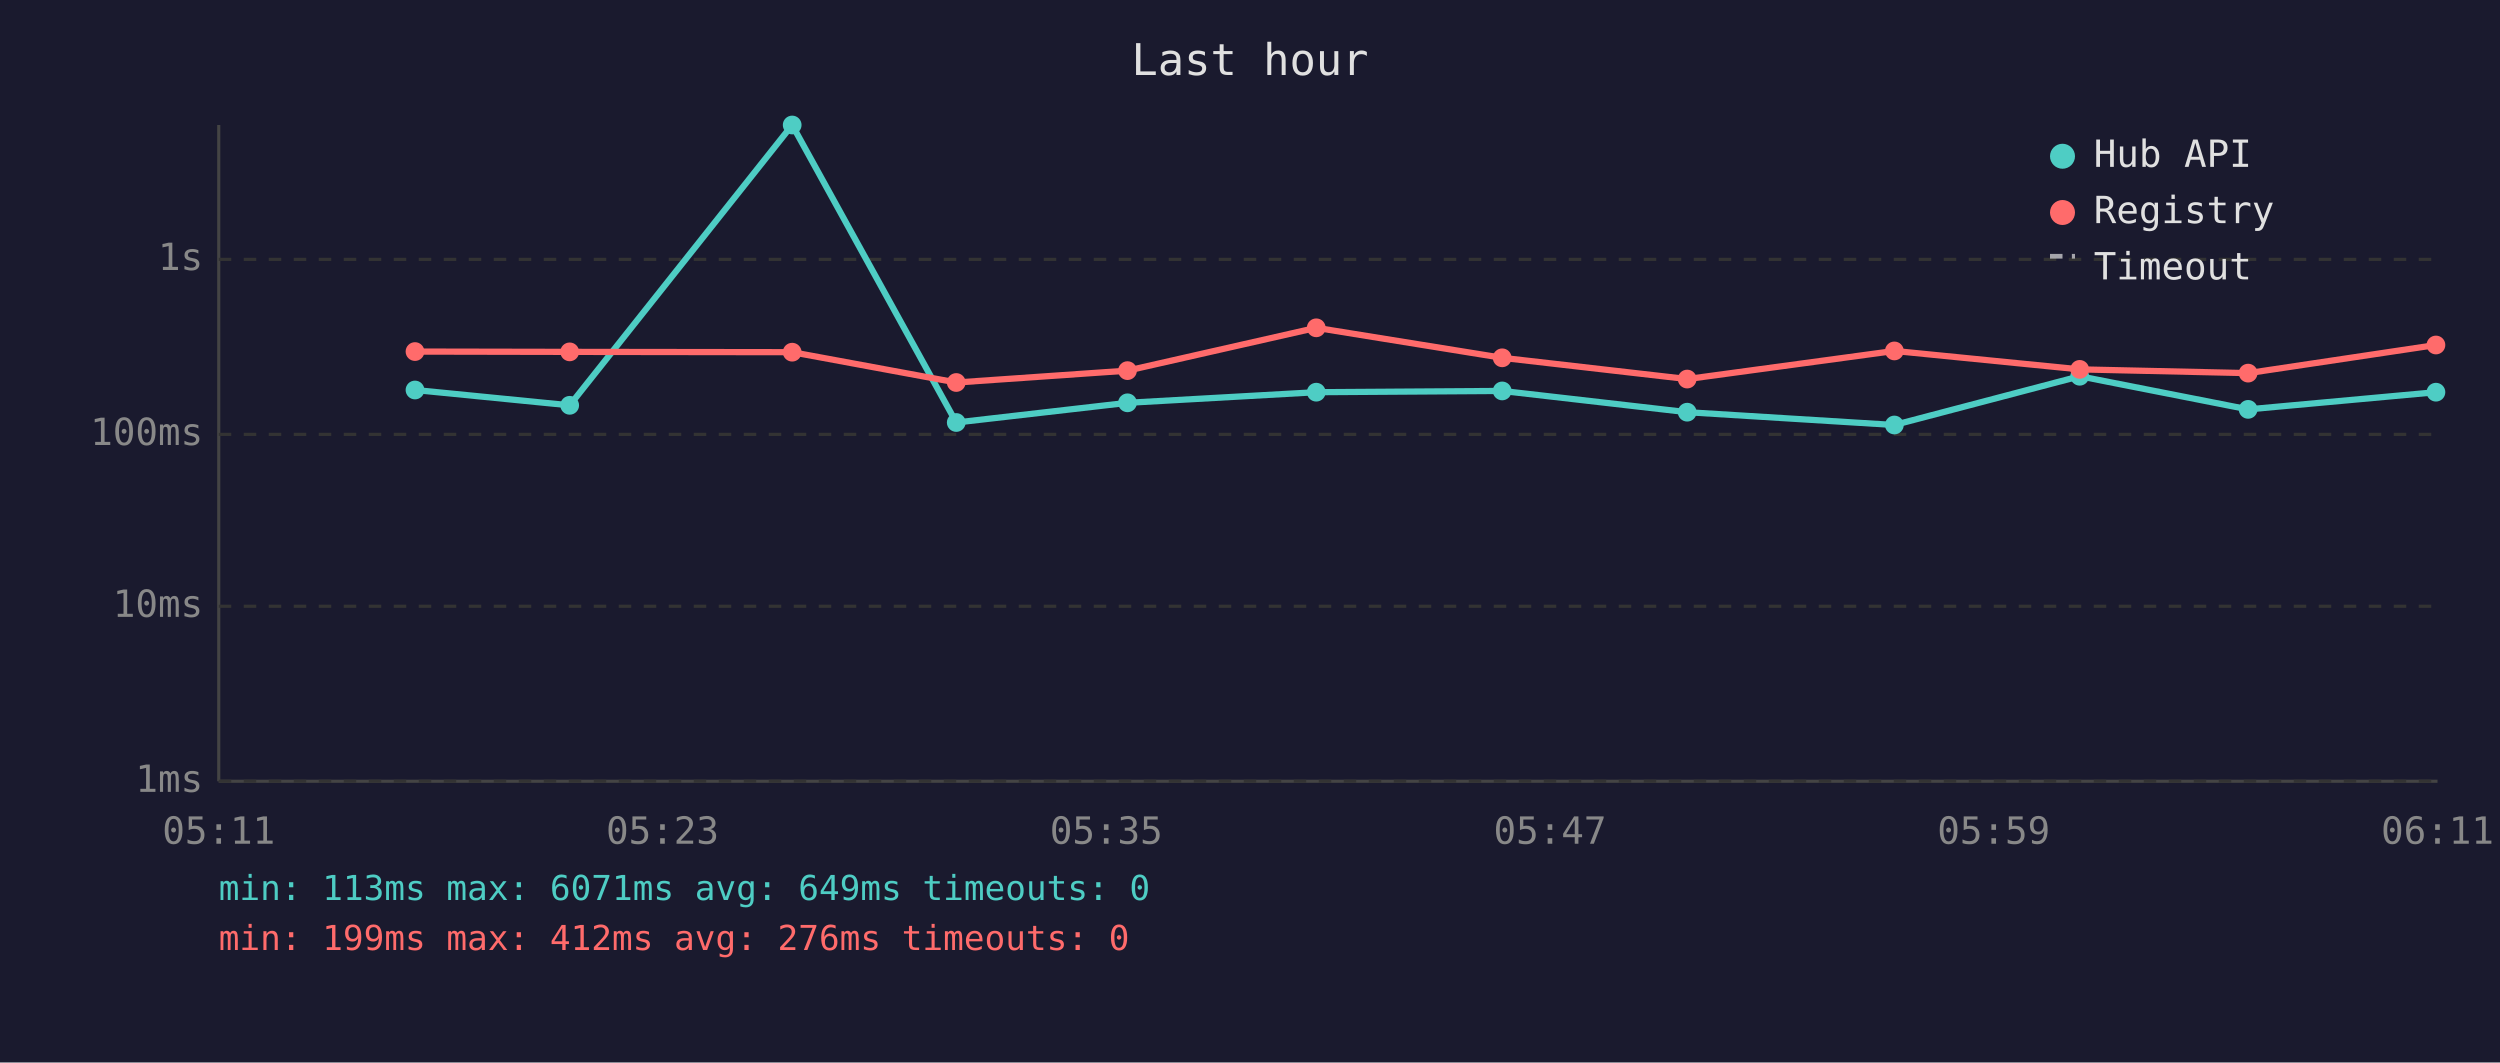
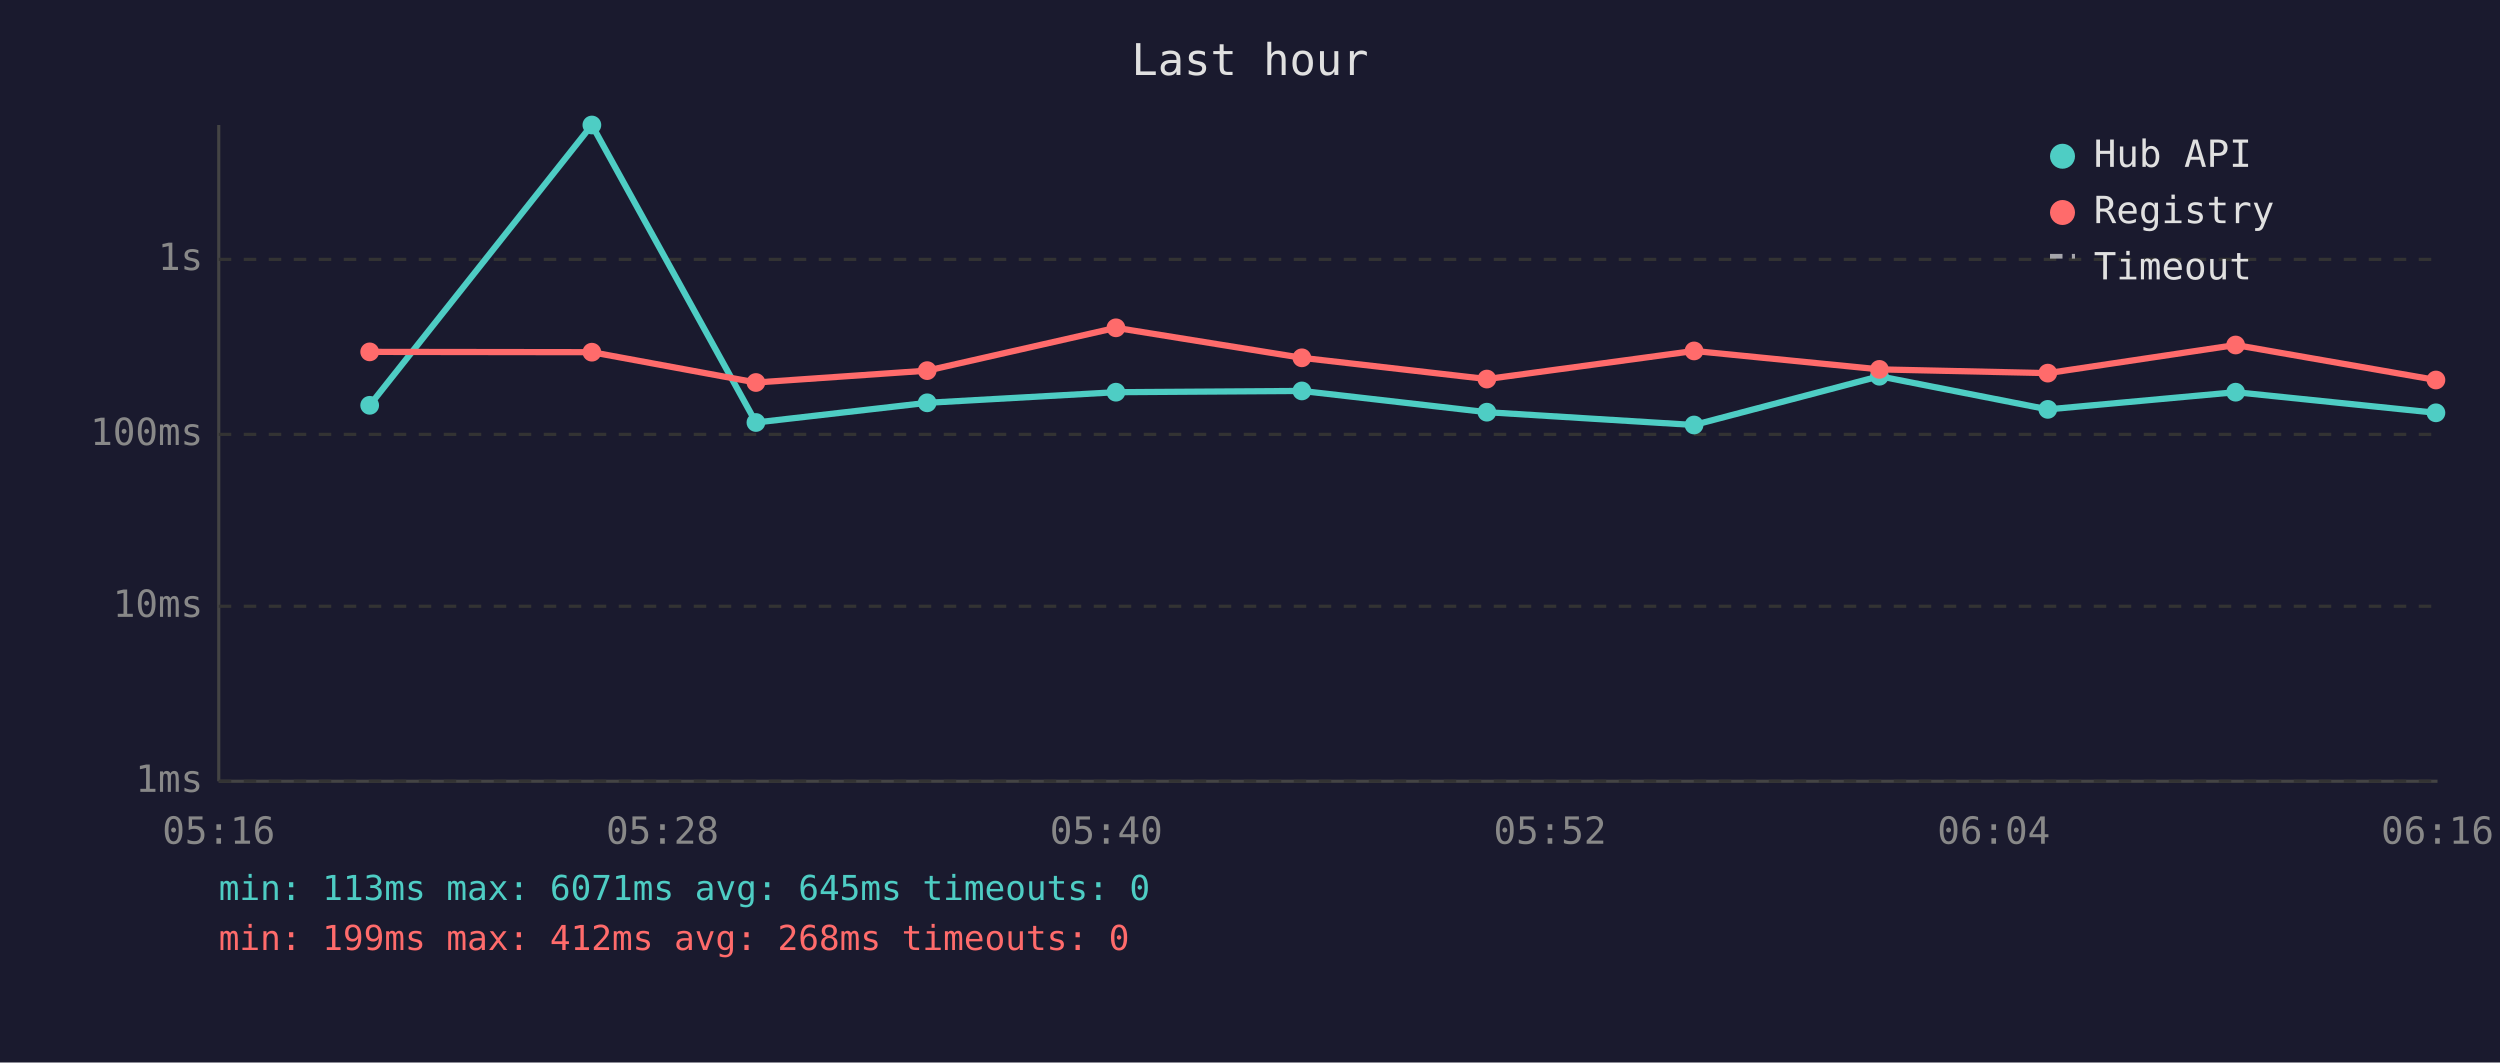
<svg xmlns="http://www.w3.org/2000/svg" viewBox="0 0 800 340" font-family="monospace" font-size="12">
  <rect width="800" height="340" fill="#1a1a2e" />
  <text x="400" y="24" fill="#e0e0e0" font-size="14" text-anchor="middle">Last hour</text>
  <line x1="70" y1="40" x2="70" y2="250" stroke="#444" stroke-width="1" />
  <line x1="70" y1="250" x2="780" y2="250" stroke="#444" stroke-width="1" />
  <line x1="70" y1="250" x2="780" y2="250" stroke="#333" stroke-width="1" stroke-dasharray="4" />
  <text x="65" y="250" fill="#888" text-anchor="end" dominant-baseline="middle">1ms</text>
  <line x1="70" y1="194" x2="780" y2="194" stroke="#333" stroke-width="1" stroke-dasharray="4" />
  <text x="65" y="194" fill="#888" text-anchor="end" dominant-baseline="middle">10ms</text>
  <line x1="70" y1="139" x2="780" y2="139" stroke="#333" stroke-width="1" stroke-dasharray="4" />
  <text x="65" y="139" fill="#888" text-anchor="end" dominant-baseline="middle">100ms</text>
  <line x1="70" y1="83" x2="780" y2="83" stroke="#333" stroke-width="1" stroke-dasharray="4" />
  <text x="65" y="83" fill="#888" text-anchor="end" dominant-baseline="middle">1s</text>
-   <text x="70" y="270" fill="#888" text-anchor="middle">05:11</text>
-   <text x="212" y="270" fill="#888" text-anchor="middle">05:23</text>
-   <text x="354" y="270" fill="#888" text-anchor="middle">05:35</text>
-   <text x="496" y="270" fill="#888" text-anchor="middle">05:47</text>
-   <text x="638" y="270" fill="#888" text-anchor="middle">05:59</text>
-   <text x="780" y="270" fill="#888" text-anchor="middle">06:11</text>
-   <polyline points="132.8,124.8 182.3,129.7 253.5,40.0 306.0,135.2 360.8,128.9 421.2,125.5 480.7,125.1 539.9,131.9 606.2,136.0 665.5,120.4 719.4,131.0 779.5,125.5" fill="none" stroke="#4ecdc4" stroke-width="2" opacity="1" />
-   <circle cx="132.8" cy="124.8" r="3" fill="#4ecdc4" />
-   <circle cx="182.3" cy="129.7" r="3" fill="#4ecdc4" />
-   <circle cx="253.5" cy="40.0" r="3" fill="#4ecdc4" />
-   <circle cx="306.0" cy="135.2" r="3" fill="#4ecdc4" />
-   <circle cx="360.8" cy="128.9" r="3" fill="#4ecdc4" />
-   <circle cx="421.2" cy="125.5" r="3" fill="#4ecdc4" />
-   <circle cx="480.7" cy="125.1" r="3" fill="#4ecdc4" />
-   <circle cx="539.9" cy="131.9" r="3" fill="#4ecdc4" />
-   <circle cx="606.2" cy="136.0" r="3" fill="#4ecdc4" />
-   <circle cx="665.5" cy="120.4" r="3" fill="#4ecdc4" />
-   <circle cx="719.4" cy="131.0" r="3" fill="#4ecdc4" />
-   <circle cx="779.5" cy="125.5" r="3" fill="#4ecdc4" />
-   <polyline points="132.8,112.5 182.3,112.6 253.5,112.7 306.0,122.4 360.8,118.6 421.2,104.9 480.7,114.5 539.9,121.3 606.2,112.3 665.5,118.2 719.4,119.4 779.5,110.4" fill="none" stroke="#ff6b6b" stroke-width="2" opacity="1" />
-   <circle cx="132.8" cy="112.5" r="3" fill="#ff6b6b" />
-   <circle cx="182.3" cy="112.6" r="3" fill="#ff6b6b" />
-   <circle cx="253.5" cy="112.7" r="3" fill="#ff6b6b" />
-   <circle cx="306.0" cy="122.4" r="3" fill="#ff6b6b" />
-   <circle cx="360.8" cy="118.6" r="3" fill="#ff6b6b" />
-   <circle cx="421.2" cy="104.9" r="3" fill="#ff6b6b" />
-   <circle cx="480.7" cy="114.5" r="3" fill="#ff6b6b" />
-   <circle cx="539.9" cy="121.3" r="3" fill="#ff6b6b" />
-   <circle cx="606.2" cy="112.3" r="3" fill="#ff6b6b" />
-   <circle cx="665.5" cy="118.2" r="3" fill="#ff6b6b" />
-   <circle cx="719.4" cy="119.4" r="3" fill="#ff6b6b" />
-   <circle cx="779.5" cy="110.4" r="3" fill="#ff6b6b" />
+   <text x="70" y="270" fill="#888" text-anchor="middle">05:16</text>
+   <text x="212" y="270" fill="#888" text-anchor="middle">05:28</text>
+   <text x="354" y="270" fill="#888" text-anchor="middle">05:40</text>
+   <text x="496" y="270" fill="#888" text-anchor="middle">05:52</text>
+   <text x="638" y="270" fill="#888" text-anchor="middle">06:04</text>
+   <text x="780" y="270" fill="#888" text-anchor="middle">06:16</text>
+   <polyline points="118.3,129.7 189.4,40.0 241.9,135.2 296.7,128.9 357.1,125.5 416.6,125.1 475.8,131.9 542.1,136.0 601.4,120.4 655.3,131.0 715.4,125.5 779.5,132.1" fill="none" stroke="#4ecdc4" stroke-width="2" opacity="1" />
+   <circle cx="118.3" cy="129.7" r="3" fill="#4ecdc4" />
+   <circle cx="189.4" cy="40.0" r="3" fill="#4ecdc4" />
+   <circle cx="241.9" cy="135.2" r="3" fill="#4ecdc4" />
+   <circle cx="296.7" cy="128.9" r="3" fill="#4ecdc4" />
+   <circle cx="357.1" cy="125.5" r="3" fill="#4ecdc4" />
+   <circle cx="416.6" cy="125.1" r="3" fill="#4ecdc4" />
+   <circle cx="475.8" cy="131.9" r="3" fill="#4ecdc4" />
+   <circle cx="542.1" cy="136.0" r="3" fill="#4ecdc4" />
+   <circle cx="601.4" cy="120.4" r="3" fill="#4ecdc4" />
+   <circle cx="655.3" cy="131.0" r="3" fill="#4ecdc4" />
+   <circle cx="715.4" cy="125.5" r="3" fill="#4ecdc4" />
+   <circle cx="779.5" cy="132.1" r="3" fill="#4ecdc4" />
+   <polyline points="118.3,112.6 189.4,112.7 241.9,122.4 296.7,118.6 357.1,104.9 416.6,114.5 475.8,121.3 542.1,112.3 601.4,118.2 655.3,119.4 715.4,110.4 779.5,121.6" fill="none" stroke="#ff6b6b" stroke-width="2" opacity="1" />
+   <circle cx="118.3" cy="112.6" r="3" fill="#ff6b6b" />
+   <circle cx="189.4" cy="112.7" r="3" fill="#ff6b6b" />
+   <circle cx="241.9" cy="122.4" r="3" fill="#ff6b6b" />
+   <circle cx="296.7" cy="118.6" r="3" fill="#ff6b6b" />
+   <circle cx="357.1" cy="104.9" r="3" fill="#ff6b6b" />
+   <circle cx="416.6" cy="114.5" r="3" fill="#ff6b6b" />
+   <circle cx="475.8" cy="121.3" r="3" fill="#ff6b6b" />
+   <circle cx="542.1" cy="112.3" r="3" fill="#ff6b6b" />
+   <circle cx="601.4" cy="118.2" r="3" fill="#ff6b6b" />
+   <circle cx="655.3" cy="119.4" r="3" fill="#ff6b6b" />
+   <circle cx="715.4" cy="110.4" r="3" fill="#ff6b6b" />
+   <circle cx="779.5" cy="121.6" r="3" fill="#ff6b6b" />
  <circle cx="660" cy="50" r="4" fill="#4ecdc4" />
  <text x="670" y="50" fill="#e0e0e0" dominant-baseline="middle">Hub API</text>
  <circle cx="660" cy="68" r="4" fill="#ff6b6b" />
  <text x="670" y="68" fill="#e0e0e0" dominant-baseline="middle">Registry</text>
  <line x1="656" y1="82" x2="664" y2="82" stroke="#e0e0e0" stroke-width="1.5" stroke-dasharray="4,3" opacity="0.7" />
  <text x="670" y="86" fill="#e0e0e0" dominant-baseline="middle">Timeout</text>
-   <text x="70" y="288" fill="#4ecdc4" font-size="11">min: 113ms  max: 6071ms  avg: 649ms  timeouts: 0</text>
-   <text x="70" y="304" fill="#ff6b6b" font-size="11">min: 199ms  max: 412ms  avg: 276ms  timeouts: 0</text>
+   <text x="70" y="288" fill="#4ecdc4" font-size="11">min: 113ms  max: 6071ms  avg: 645ms  timeouts: 0</text>
+   <text x="70" y="304" fill="#ff6b6b" font-size="11">min: 199ms  max: 412ms  avg: 268ms  timeouts: 0</text>
</svg>
